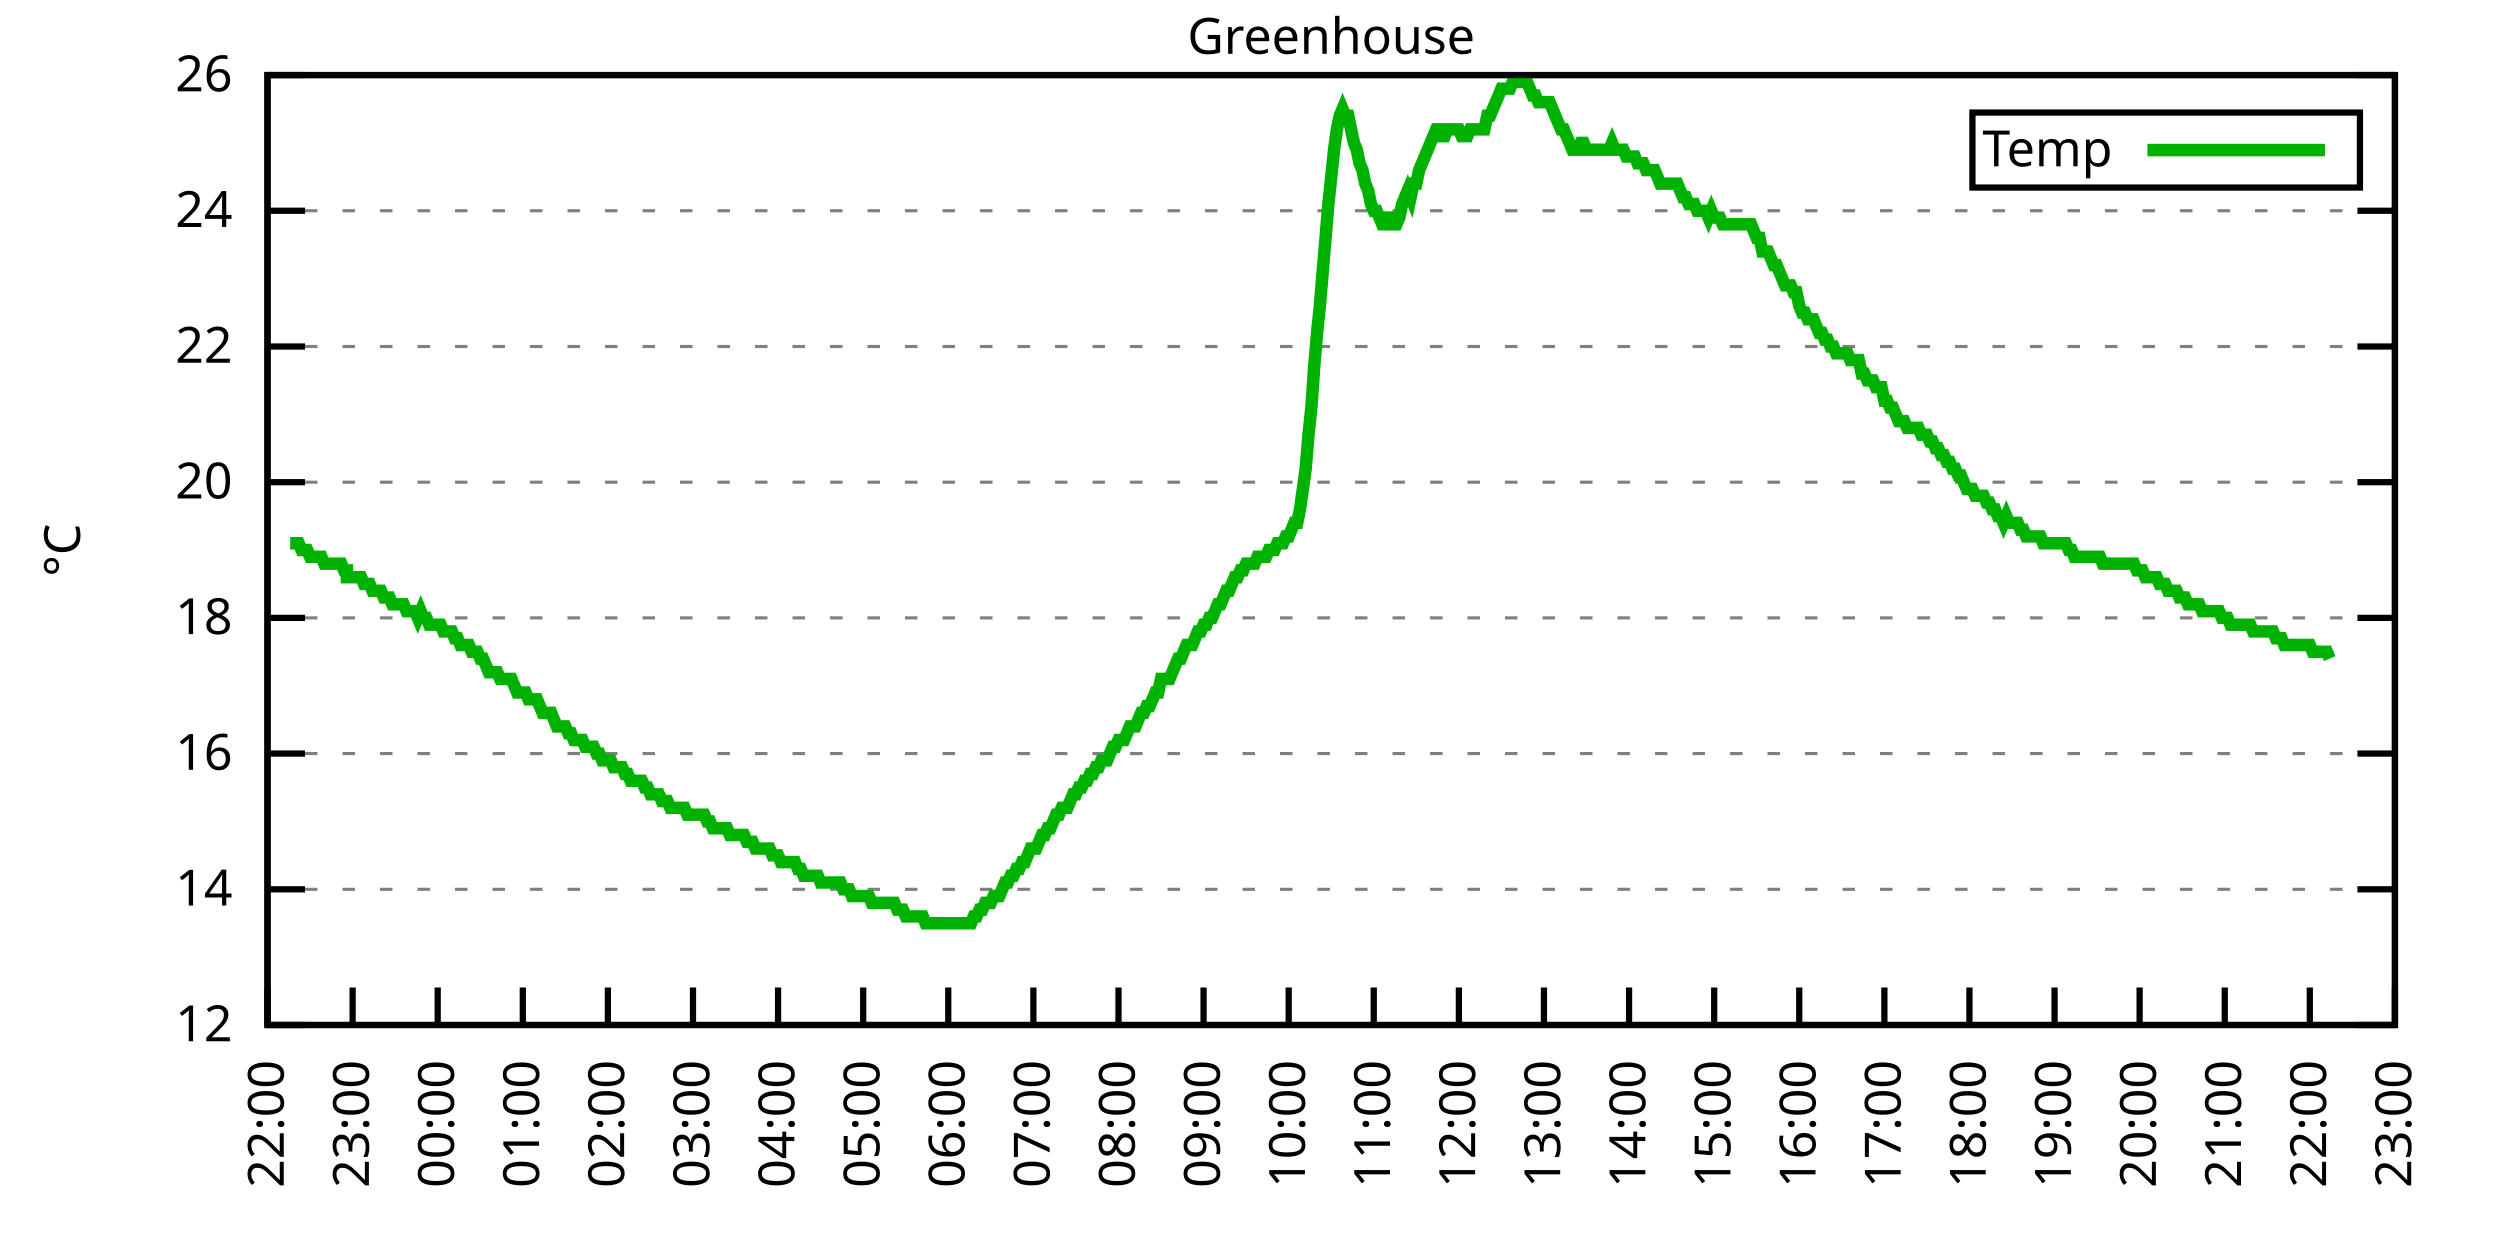
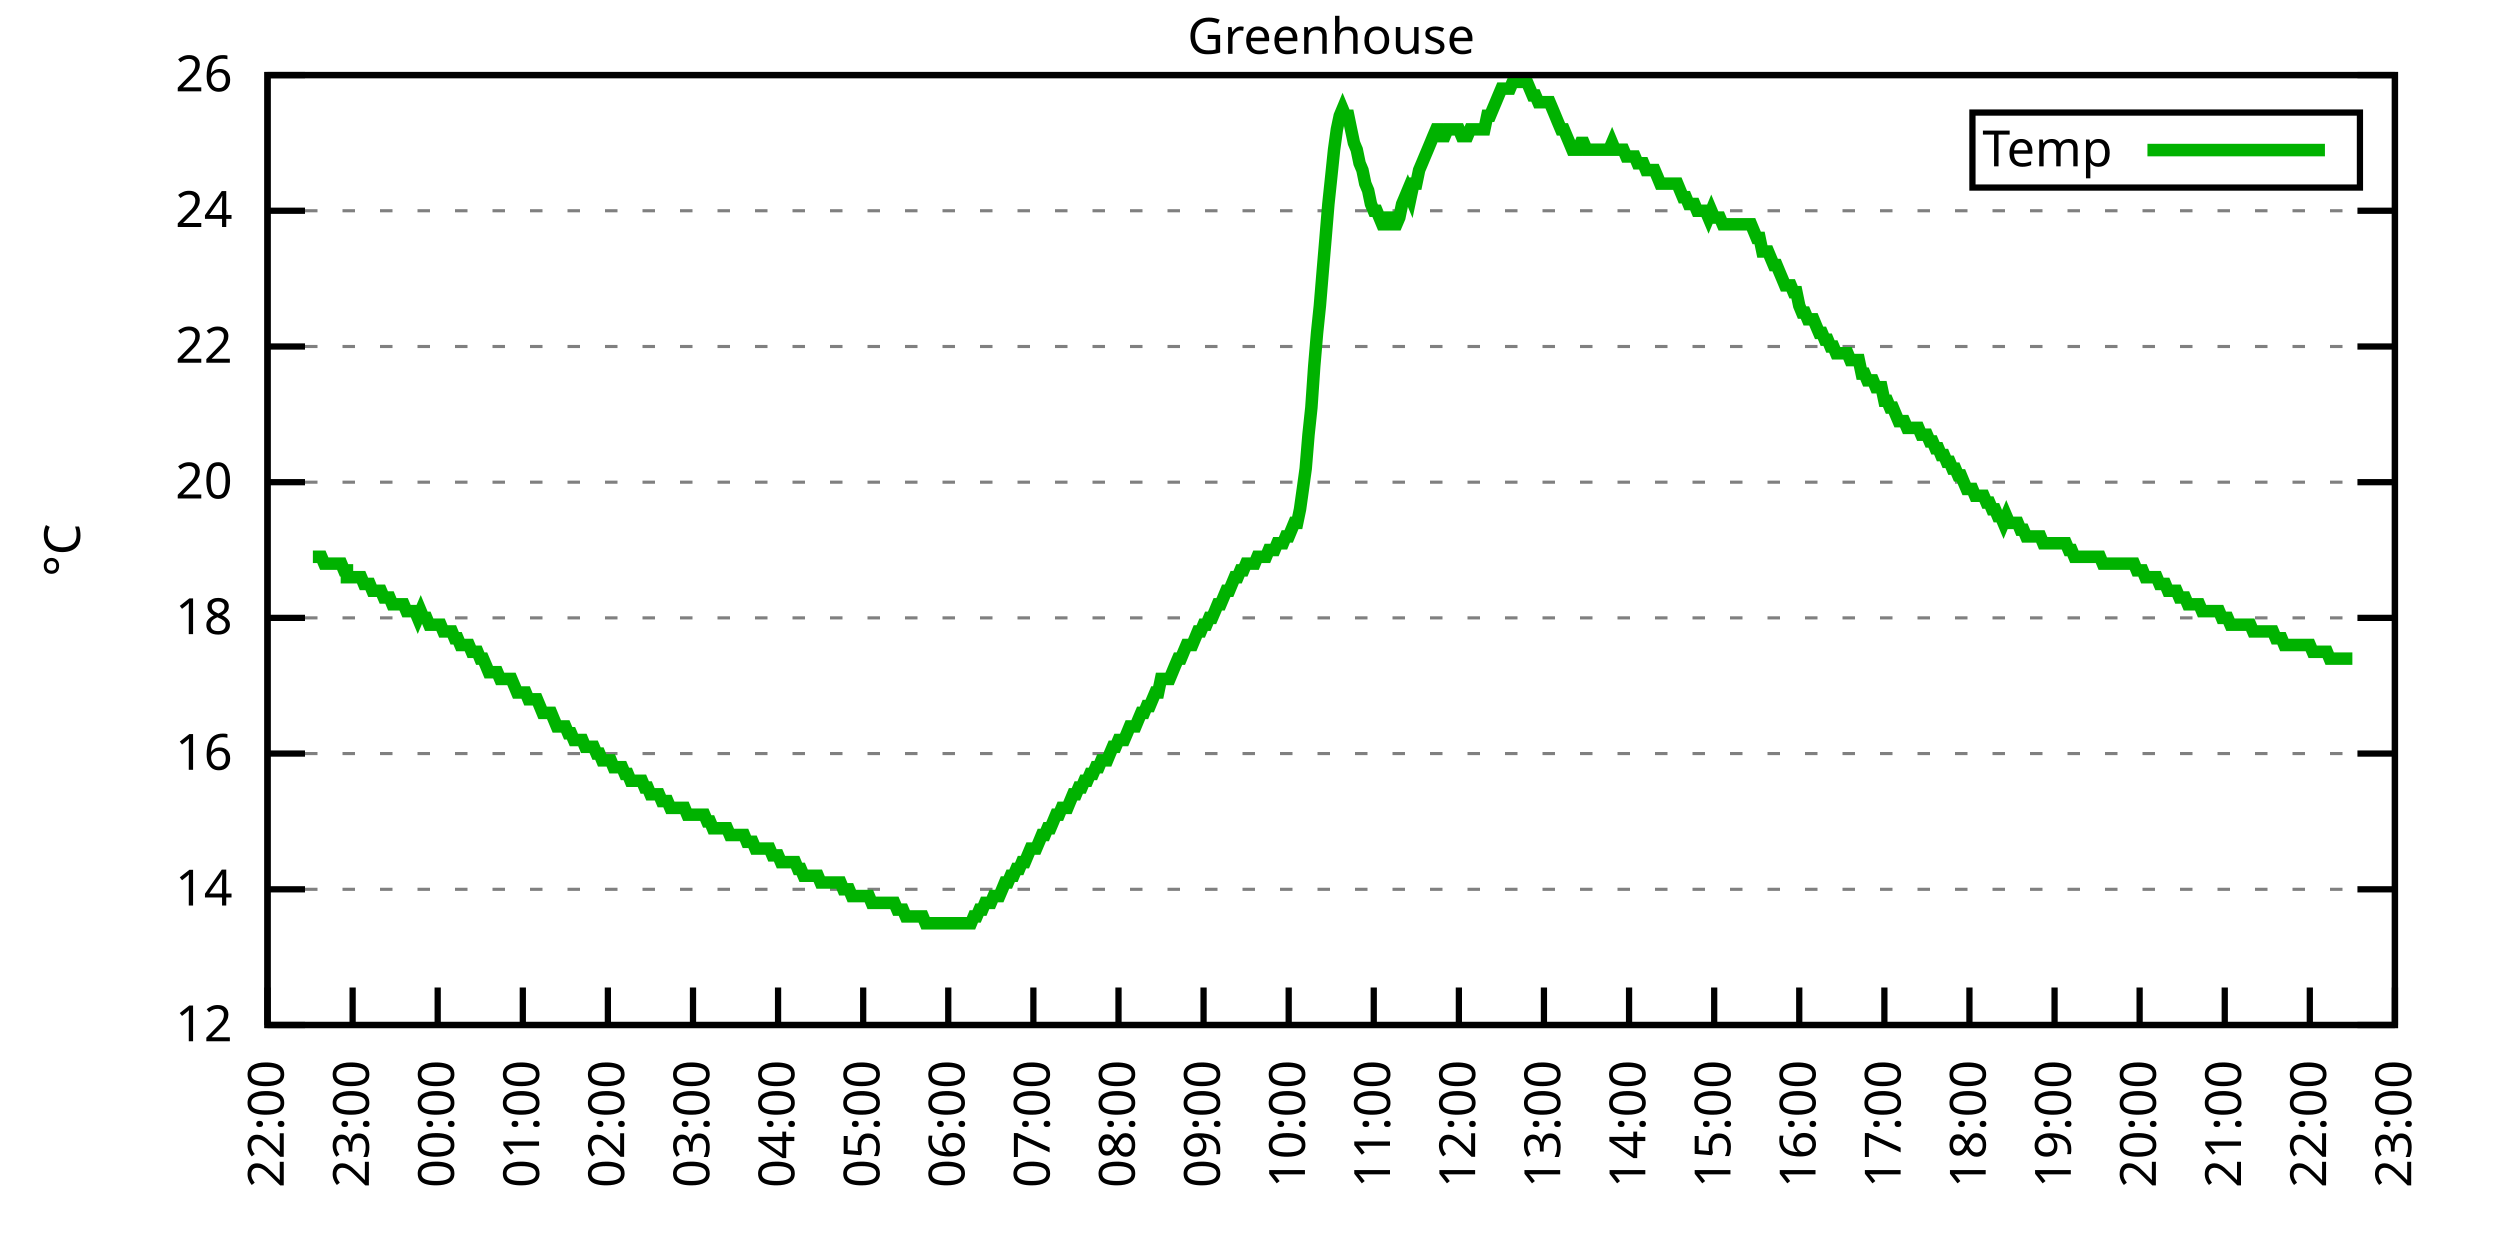
<svg xmlns="http://www.w3.org/2000/svg" xmlns:xlink="http://www.w3.org/1999/xlink" width="400" height="200" viewBox="0 0 400 200">
  <g id="gnuplot_canvas">
    <rect x="0" y="0" width="400" height="200" fill="none" />
    <defs>
      <circle id="gpDot" r="0.5" stroke-width="0.5" stroke="currentColor" />
      <path id="gpPt0" stroke-width="0.333" stroke="currentColor" d="M-1,0 h2 M0,-1 v2" />
      <path id="gpPt1" stroke-width="0.333" stroke="currentColor" d="M-1,-1 L1,1 M1,-1 L-1,1" />
      <path id="gpPt2" stroke-width="0.333" stroke="currentColor" d="M-1,0 L1,0 M0,-1 L0,1 M-1,-1 L1,1 M-1,1 L1,-1" />
      <rect id="gpPt3" stroke-width="0.333" stroke="currentColor" x="-1" y="-1" width="2" height="2" />
      <rect id="gpPt4" stroke-width="0.333" stroke="currentColor" fill="currentColor" x="-1" y="-1" width="2" height="2" />
      <circle id="gpPt5" stroke-width="0.333" stroke="currentColor" cx="0" cy="0" r="1" />
      <use xlink:href="#gpPt5" id="gpPt6" fill="currentColor" stroke="none" />
      <path id="gpPt7" stroke-width="0.333" stroke="currentColor" d="M0,-1.33 L-1.33,0.67 L1.33,0.67 z" />
      <use xlink:href="#gpPt7" id="gpPt8" fill="currentColor" stroke="none" />
      <use xlink:href="#gpPt7" id="gpPt9" stroke="currentColor" transform="rotate(180)" />
      <use xlink:href="#gpPt9" id="gpPt10" fill="currentColor" stroke="none" />
      <use xlink:href="#gpPt3" id="gpPt11" stroke="currentColor" transform="rotate(45)" />
      <use xlink:href="#gpPt11" id="gpPt12" fill="currentColor" stroke="none" />
      <path id="gpPt13" stroke-width="0.333" stroke="currentColor" d="M0,1.330 L1.265,0.411 L0.782,-1.067 L-0.782,-1.076 L-1.265,0.411 z" />
      <use xlink:href="#gpPt13" id="gpPt14" fill="currentColor" stroke="none" />
      <filter id="textbox" filterUnits="objectBoundingBox" x="0" y="0" height="1" width="1">
        <feFlood flood-color="white" flood-opacity="1" result="bgnd" />
        <feComposite in="SourceGraphic" in2="bgnd" operator="atop" />
      </filter>
      <filter id="greybox" filterUnits="objectBoundingBox" x="0" y="0" height="1" width="1">
        <feFlood flood-color="lightgrey" flood-opacity="1" result="grey" />
        <feComposite in="SourceGraphic" in2="grey" operator="atop" />
      </filter>
    </defs>
    <g fill="none" color="white" stroke="currentColor" stroke-width="1.00" stroke-linecap="butt" stroke-linejoin="miter">
</g>
    <g fill="none" color="black" stroke="currentColor" stroke-width="1.00" stroke-linecap="butt" stroke-linejoin="miter">
      <g stroke="none" shape-rendering="crispEdges">
        <polygon fill="rgb(255, 255, 255)" points="42.80,164.00 383.18,164.00 383.18,12.02 42.80,12.02 " />
      </g>
    </g>
    <g fill="none" color="black" stroke="currentColor" stroke-width="1.00" stroke-linecap="butt" stroke-linejoin="miter">
</g>
    <g fill="none" color="black" stroke="black" stroke-width="0.50" stroke-linecap="butt" stroke-linejoin="miter">
</g>
    <g fill="none" color="gray" stroke="currentColor" stroke-width="0.50" stroke-linecap="butt" stroke-linejoin="miter">
      <path stroke="gray" stroke-dasharray="2,4" class="gridline" d="M42.80,164.00 L383.19,164.00  " />
    </g>
    <g fill="none" color="gray" stroke="gray" stroke-width="1.00" stroke-linecap="butt" stroke-linejoin="miter">
</g>
    <g fill="none" color="black" stroke="currentColor" stroke-width="1.00" stroke-linecap="butt" stroke-linejoin="miter">
      <path stroke="black" d="M42.80,164.00 L48.80,164.00 M383.19,164.00 L377.19,164.00  " />
      <g transform="translate(37.20,166.60)" stroke="none" fill="black" font-family="Sans" font-size="8.00" text-anchor="end">
        <text>
          <tspan font-family="Sans"> 12</tspan>
        </text>
      </g>
    </g>
    <g fill="none" color="black" stroke="currentColor" stroke-width="1.00" stroke-linecap="butt" stroke-linejoin="miter">
</g>
    <g fill="none" color="black" stroke="black" stroke-width="0.50" stroke-linecap="butt" stroke-linejoin="miter">
</g>
    <g fill="none" color="gray" stroke="currentColor" stroke-width="0.50" stroke-linecap="butt" stroke-linejoin="miter">
      <path stroke="gray" stroke-dasharray="2,4" class="gridline" d="M42.80,142.29 L383.19,142.29  " />
    </g>
    <g fill="none" color="gray" stroke="gray" stroke-width="1.00" stroke-linecap="butt" stroke-linejoin="miter">
</g>
    <g fill="none" color="black" stroke="currentColor" stroke-width="1.00" stroke-linecap="butt" stroke-linejoin="miter">
      <path stroke="black" d="M42.80,142.29 L48.80,142.29 M383.19,142.29 L377.19,142.29  " />
      <g transform="translate(37.20,144.89)" stroke="none" fill="black" font-family="Sans" font-size="8.00" text-anchor="end">
        <text>
          <tspan font-family="Sans"> 14</tspan>
        </text>
      </g>
    </g>
    <g fill="none" color="black" stroke="currentColor" stroke-width="1.00" stroke-linecap="butt" stroke-linejoin="miter">
</g>
    <g fill="none" color="black" stroke="black" stroke-width="0.50" stroke-linecap="butt" stroke-linejoin="miter">
</g>
    <g fill="none" color="gray" stroke="currentColor" stroke-width="0.50" stroke-linecap="butt" stroke-linejoin="miter">
      <path stroke="gray" stroke-dasharray="2,4" class="gridline" d="M42.80,120.57 L383.19,120.57  " />
    </g>
    <g fill="none" color="gray" stroke="gray" stroke-width="1.00" stroke-linecap="butt" stroke-linejoin="miter">
</g>
    <g fill="none" color="black" stroke="currentColor" stroke-width="1.00" stroke-linecap="butt" stroke-linejoin="miter">
      <path stroke="black" d="M42.80,120.57 L48.80,120.57 M383.19,120.57 L377.19,120.57  " />
      <g transform="translate(37.20,123.17)" stroke="none" fill="black" font-family="Sans" font-size="8.00" text-anchor="end">
        <text>
          <tspan font-family="Sans"> 16</tspan>
        </text>
      </g>
    </g>
    <g fill="none" color="black" stroke="currentColor" stroke-width="1.00" stroke-linecap="butt" stroke-linejoin="miter">
</g>
    <g fill="none" color="black" stroke="black" stroke-width="0.50" stroke-linecap="butt" stroke-linejoin="miter">
</g>
    <g fill="none" color="gray" stroke="currentColor" stroke-width="0.50" stroke-linecap="butt" stroke-linejoin="miter">
      <path stroke="gray" stroke-dasharray="2,4" class="gridline" d="M42.80,98.86 L383.19,98.86  " />
    </g>
    <g fill="none" color="gray" stroke="gray" stroke-width="1.00" stroke-linecap="butt" stroke-linejoin="miter">
</g>
    <g fill="none" color="black" stroke="currentColor" stroke-width="1.00" stroke-linecap="butt" stroke-linejoin="miter">
      <path stroke="black" d="M42.80,98.86 L48.80,98.86 M383.19,98.86 L377.19,98.86  " />
      <g transform="translate(37.20,101.46)" stroke="none" fill="black" font-family="Sans" font-size="8.00" text-anchor="end">
        <text>
          <tspan font-family="Sans"> 18</tspan>
        </text>
      </g>
    </g>
    <g fill="none" color="black" stroke="currentColor" stroke-width="1.00" stroke-linecap="butt" stroke-linejoin="miter">
</g>
    <g fill="none" color="black" stroke="black" stroke-width="0.50" stroke-linecap="butt" stroke-linejoin="miter">
</g>
    <g fill="none" color="gray" stroke="currentColor" stroke-width="0.50" stroke-linecap="butt" stroke-linejoin="miter">
      <path stroke="gray" stroke-dasharray="2,4" class="gridline" d="M42.80,77.15 L383.19,77.15  " />
    </g>
    <g fill="none" color="gray" stroke="gray" stroke-width="1.00" stroke-linecap="butt" stroke-linejoin="miter">
</g>
    <g fill="none" color="black" stroke="currentColor" stroke-width="1.00" stroke-linecap="butt" stroke-linejoin="miter">
      <path stroke="black" d="M42.80,77.15 L48.80,77.15 M383.19,77.15 L377.19,77.15  " />
      <g transform="translate(37.20,79.75)" stroke="none" fill="black" font-family="Sans" font-size="8.00" text-anchor="end">
        <text>
          <tspan font-family="Sans"> 20</tspan>
        </text>
      </g>
    </g>
    <g fill="none" color="black" stroke="currentColor" stroke-width="1.00" stroke-linecap="butt" stroke-linejoin="miter">
</g>
    <g fill="none" color="black" stroke="black" stroke-width="0.50" stroke-linecap="butt" stroke-linejoin="miter">
</g>
    <g fill="none" color="gray" stroke="currentColor" stroke-width="0.50" stroke-linecap="butt" stroke-linejoin="miter">
      <path stroke="gray" stroke-dasharray="2,4" class="gridline" d="M42.80,55.44 L383.19,55.44  " />
    </g>
    <g fill="none" color="gray" stroke="gray" stroke-width="1.00" stroke-linecap="butt" stroke-linejoin="miter">
</g>
    <g fill="none" color="black" stroke="currentColor" stroke-width="1.00" stroke-linecap="butt" stroke-linejoin="miter">
      <path stroke="black" d="M42.80,55.44 L48.80,55.44 M383.19,55.44 L377.19,55.44  " />
      <g transform="translate(37.20,58.04)" stroke="none" fill="black" font-family="Sans" font-size="8.00" text-anchor="end">
        <text>
          <tspan font-family="Sans"> 22</tspan>
        </text>
      </g>
    </g>
    <g fill="none" color="black" stroke="currentColor" stroke-width="1.00" stroke-linecap="butt" stroke-linejoin="miter">
</g>
    <g fill="none" color="black" stroke="black" stroke-width="0.50" stroke-linecap="butt" stroke-linejoin="miter">
</g>
    <g fill="none" color="gray" stroke="currentColor" stroke-width="0.50" stroke-linecap="butt" stroke-linejoin="miter">
      <path stroke="gray" stroke-dasharray="2,4" class="gridline" d="M42.80,33.72 L383.19,33.72  " />
    </g>
    <g fill="none" color="gray" stroke="gray" stroke-width="1.00" stroke-linecap="butt" stroke-linejoin="miter">
</g>
    <g fill="none" color="black" stroke="currentColor" stroke-width="1.00" stroke-linecap="butt" stroke-linejoin="miter">
      <path stroke="black" d="M42.80,33.72 L48.80,33.72 M383.19,33.72 L377.19,33.72  " />
      <g transform="translate(37.20,36.32)" stroke="none" fill="black" font-family="Sans" font-size="8.00" text-anchor="end">
        <text>
          <tspan font-family="Sans"> 24</tspan>
        </text>
      </g>
    </g>
    <g fill="none" color="black" stroke="currentColor" stroke-width="1.00" stroke-linecap="butt" stroke-linejoin="miter">
</g>
    <g fill="none" color="black" stroke="black" stroke-width="0.50" stroke-linecap="butt" stroke-linejoin="miter">
</g>
    <g fill="none" color="gray" stroke="currentColor" stroke-width="0.50" stroke-linecap="butt" stroke-linejoin="miter">
      <path stroke="gray" stroke-dasharray="2,4" class="gridline" d="M42.80,12.01 L383.19,12.01  " />
    </g>
    <g fill="none" color="gray" stroke="gray" stroke-width="1.00" stroke-linecap="butt" stroke-linejoin="miter">
</g>
    <g fill="none" color="black" stroke="currentColor" stroke-width="1.00" stroke-linecap="butt" stroke-linejoin="miter">
      <path stroke="black" d="M42.80,12.01 L48.80,12.01 M383.19,12.01 L377.19,12.01  " />
      <g transform="translate(37.20,14.61)" stroke="none" fill="black" font-family="Sans" font-size="8.00" text-anchor="end">
        <text>
          <tspan font-family="Sans"> 26</tspan>
        </text>
      </g>
    </g>
    <g fill="none" color="black" stroke="currentColor" stroke-width="1.00" stroke-linecap="butt" stroke-linejoin="miter">
      <path stroke="black" d="M42.80,164.00 L42.80,158.00  " />
      <g transform="translate(45.40,169.60) rotate(270.00)" stroke="none" fill="black" font-family="Sans" font-size="8.00" text-anchor="end">
        <text>
          <tspan font-family="Sans">22:00</tspan>
        </text>
      </g>
    </g>
    <g fill="none" color="black" stroke="currentColor" stroke-width="1.00" stroke-linecap="butt" stroke-linejoin="miter">
      <path stroke="black" d="M56.42,164.00 L56.42,158.00  " />
      <g transform="translate(59.02,169.60) rotate(270.00)" stroke="none" fill="black" font-family="Sans" font-size="8.00" text-anchor="end">
        <text>
          <tspan font-family="Sans">23:00</tspan>
        </text>
      </g>
    </g>
    <g fill="none" color="black" stroke="currentColor" stroke-width="1.00" stroke-linecap="butt" stroke-linejoin="miter">
      <path stroke="black" d="M70.03,164.00 L70.03,158.00  " />
      <g transform="translate(72.63,169.60) rotate(270.00)" stroke="none" fill="black" font-family="Sans" font-size="8.00" text-anchor="end">
        <text>
          <tspan font-family="Sans">00:00</tspan>
        </text>
      </g>
    </g>
    <g fill="none" color="black" stroke="currentColor" stroke-width="1.00" stroke-linecap="butt" stroke-linejoin="miter">
      <path stroke="black" d="M83.65,164.00 L83.65,158.00  " />
      <g transform="translate(86.25,169.60) rotate(270.00)" stroke="none" fill="black" font-family="Sans" font-size="8.00" text-anchor="end">
        <text>
          <tspan font-family="Sans">01:00</tspan>
        </text>
      </g>
    </g>
    <g fill="none" color="black" stroke="currentColor" stroke-width="1.00" stroke-linecap="butt" stroke-linejoin="miter">
      <path stroke="black" d="M97.26,164.00 L97.26,158.00  " />
      <g transform="translate(99.86,169.60) rotate(270.00)" stroke="none" fill="black" font-family="Sans" font-size="8.00" text-anchor="end">
        <text>
          <tspan font-family="Sans">02:00</tspan>
        </text>
      </g>
    </g>
    <g fill="none" color="black" stroke="currentColor" stroke-width="1.00" stroke-linecap="butt" stroke-linejoin="miter">
      <path stroke="black" d="M110.88,164.00 L110.88,158.00  " />
      <g transform="translate(113.48,169.60) rotate(270.00)" stroke="none" fill="black" font-family="Sans" font-size="8.00" text-anchor="end">
        <text>
          <tspan font-family="Sans">03:00</tspan>
        </text>
      </g>
    </g>
    <g fill="none" color="black" stroke="currentColor" stroke-width="1.00" stroke-linecap="butt" stroke-linejoin="miter">
      <path stroke="black" d="M124.49,164.00 L124.49,158.00  " />
      <g transform="translate(127.09,169.60) rotate(270.00)" stroke="none" fill="black" font-family="Sans" font-size="8.00" text-anchor="end">
        <text>
          <tspan font-family="Sans">04:00</tspan>
        </text>
      </g>
    </g>
    <g fill="none" color="black" stroke="currentColor" stroke-width="1.00" stroke-linecap="butt" stroke-linejoin="miter">
      <path stroke="black" d="M138.11,164.00 L138.11,158.00  " />
      <g transform="translate(140.71,169.60) rotate(270.00)" stroke="none" fill="black" font-family="Sans" font-size="8.00" text-anchor="end">
        <text>
          <tspan font-family="Sans">05:00</tspan>
        </text>
      </g>
    </g>
    <g fill="none" color="black" stroke="currentColor" stroke-width="1.00" stroke-linecap="butt" stroke-linejoin="miter">
      <path stroke="black" d="M151.72,164.00 L151.72,158.00  " />
      <g transform="translate(154.32,169.60) rotate(270.00)" stroke="none" fill="black" font-family="Sans" font-size="8.00" text-anchor="end">
        <text>
          <tspan font-family="Sans">06:00</tspan>
        </text>
      </g>
    </g>
    <g fill="none" color="black" stroke="currentColor" stroke-width="1.00" stroke-linecap="butt" stroke-linejoin="miter">
      <path stroke="black" d="M165.34,164.00 L165.34,158.00  " />
      <g transform="translate(167.94,169.60) rotate(270.00)" stroke="none" fill="black" font-family="Sans" font-size="8.00" text-anchor="end">
        <text>
          <tspan font-family="Sans">07:00</tspan>
        </text>
      </g>
    </g>
    <g fill="none" color="black" stroke="currentColor" stroke-width="1.00" stroke-linecap="butt" stroke-linejoin="miter">
      <path stroke="black" d="M178.96,164.00 L178.96,158.00  " />
      <g transform="translate(181.56,169.60) rotate(270.00)" stroke="none" fill="black" font-family="Sans" font-size="8.00" text-anchor="end">
        <text>
          <tspan font-family="Sans">08:00</tspan>
        </text>
      </g>
    </g>
    <g fill="none" color="black" stroke="currentColor" stroke-width="1.00" stroke-linecap="butt" stroke-linejoin="miter">
      <path stroke="black" d="M192.57,164.00 L192.57,158.00  " />
      <g transform="translate(195.17,169.60) rotate(270.00)" stroke="none" fill="black" font-family="Sans" font-size="8.00" text-anchor="end">
        <text>
          <tspan font-family="Sans">09:00</tspan>
        </text>
      </g>
    </g>
    <g fill="none" color="black" stroke="currentColor" stroke-width="1.00" stroke-linecap="butt" stroke-linejoin="miter">
      <path stroke="black" d="M206.19,164.00 L206.19,158.00  " />
      <g transform="translate(208.79,169.60) rotate(270.00)" stroke="none" fill="black" font-family="Sans" font-size="8.00" text-anchor="end">
        <text>
          <tspan font-family="Sans">10:00</tspan>
        </text>
      </g>
    </g>
    <g fill="none" color="black" stroke="currentColor" stroke-width="1.00" stroke-linecap="butt" stroke-linejoin="miter">
      <path stroke="black" d="M219.80,164.00 L219.80,158.00  " />
      <g transform="translate(222.40,169.60) rotate(270.00)" stroke="none" fill="black" font-family="Sans" font-size="8.00" text-anchor="end">
        <text>
          <tspan font-family="Sans">11:00</tspan>
        </text>
      </g>
    </g>
    <g fill="none" color="black" stroke="currentColor" stroke-width="1.00" stroke-linecap="butt" stroke-linejoin="miter">
      <path stroke="black" d="M233.42,164.00 L233.42,158.00  " />
      <g transform="translate(236.02,169.60) rotate(270.00)" stroke="none" fill="black" font-family="Sans" font-size="8.00" text-anchor="end">
        <text>
          <tspan font-family="Sans">12:00</tspan>
        </text>
      </g>
    </g>
    <g fill="none" color="black" stroke="currentColor" stroke-width="1.00" stroke-linecap="butt" stroke-linejoin="miter">
      <path stroke="black" d="M247.03,164.00 L247.03,158.00  " />
      <g transform="translate(249.63,169.60) rotate(270.00)" stroke="none" fill="black" font-family="Sans" font-size="8.00" text-anchor="end">
        <text>
          <tspan font-family="Sans">13:00</tspan>
        </text>
      </g>
    </g>
    <g fill="none" color="black" stroke="currentColor" stroke-width="1.00" stroke-linecap="butt" stroke-linejoin="miter">
      <path stroke="black" d="M260.65,164.00 L260.65,158.00  " />
      <g transform="translate(263.25,169.60) rotate(270.00)" stroke="none" fill="black" font-family="Sans" font-size="8.00" text-anchor="end">
        <text>
          <tspan font-family="Sans">14:00</tspan>
        </text>
      </g>
    </g>
    <g fill="none" color="black" stroke="currentColor" stroke-width="1.00" stroke-linecap="butt" stroke-linejoin="miter">
      <path stroke="black" d="M274.27,164.00 L274.27,158.00  " />
      <g transform="translate(276.87,169.60) rotate(270.00)" stroke="none" fill="black" font-family="Sans" font-size="8.00" text-anchor="end">
        <text>
          <tspan font-family="Sans">15:00</tspan>
        </text>
      </g>
    </g>
    <g fill="none" color="black" stroke="currentColor" stroke-width="1.00" stroke-linecap="butt" stroke-linejoin="miter">
      <path stroke="black" d="M287.88,164.00 L287.88,158.00  " />
      <g transform="translate(290.48,169.60) rotate(270.00)" stroke="none" fill="black" font-family="Sans" font-size="8.00" text-anchor="end">
        <text>
          <tspan font-family="Sans">16:00</tspan>
        </text>
      </g>
    </g>
    <g fill="none" color="black" stroke="currentColor" stroke-width="1.00" stroke-linecap="butt" stroke-linejoin="miter">
      <path stroke="black" d="M301.50,164.00 L301.50,158.00  " />
      <g transform="translate(304.10,169.60) rotate(270.00)" stroke="none" fill="black" font-family="Sans" font-size="8.00" text-anchor="end">
        <text>
          <tspan font-family="Sans">17:00</tspan>
        </text>
      </g>
    </g>
    <g fill="none" color="black" stroke="currentColor" stroke-width="1.00" stroke-linecap="butt" stroke-linejoin="miter">
      <path stroke="black" d="M315.11,164.00 L315.11,158.00  " />
      <g transform="translate(317.71,169.60) rotate(270.00)" stroke="none" fill="black" font-family="Sans" font-size="8.00" text-anchor="end">
        <text>
          <tspan font-family="Sans">18:00</tspan>
        </text>
      </g>
    </g>
    <g fill="none" color="black" stroke="currentColor" stroke-width="1.00" stroke-linecap="butt" stroke-linejoin="miter">
      <path stroke="black" d="M328.73,164.00 L328.73,158.00  " />
      <g transform="translate(331.33,169.60) rotate(270.00)" stroke="none" fill="black" font-family="Sans" font-size="8.00" text-anchor="end">
        <text>
          <tspan font-family="Sans">19:00</tspan>
        </text>
      </g>
    </g>
    <g fill="none" color="black" stroke="currentColor" stroke-width="1.00" stroke-linecap="butt" stroke-linejoin="miter">
      <path stroke="black" d="M342.34,164.00 L342.34,158.00  " />
      <g transform="translate(344.94,169.60) rotate(270.00)" stroke="none" fill="black" font-family="Sans" font-size="8.00" text-anchor="end">
        <text>
          <tspan font-family="Sans">20:00</tspan>
        </text>
      </g>
    </g>
    <g fill="none" color="black" stroke="currentColor" stroke-width="1.00" stroke-linecap="butt" stroke-linejoin="miter">
      <path stroke="black" d="M355.96,164.00 L355.96,158.00  " />
      <g transform="translate(358.56,169.60) rotate(270.00)" stroke="none" fill="black" font-family="Sans" font-size="8.00" text-anchor="end">
        <text>
          <tspan font-family="Sans">21:00</tspan>
        </text>
      </g>
    </g>
    <g fill="none" color="black" stroke="currentColor" stroke-width="1.00" stroke-linecap="butt" stroke-linejoin="miter">
      <path stroke="black" d="M369.57,164.00 L369.57,158.00  " />
      <g transform="translate(372.17,169.60) rotate(270.00)" stroke="none" fill="black" font-family="Sans" font-size="8.00" text-anchor="end">
        <text>
          <tspan font-family="Sans">22:00</tspan>
        </text>
      </g>
    </g>
    <g fill="none" color="black" stroke="currentColor" stroke-width="1.00" stroke-linecap="butt" stroke-linejoin="miter">
      <path stroke="black" d="M383.19,164.00 L383.19,158.00  " />
      <g transform="translate(385.79,169.60) rotate(270.00)" stroke="none" fill="black" font-family="Sans" font-size="8.00" text-anchor="end">
        <text>
          <tspan font-family="Sans">23:00</tspan>
        </text>
      </g>
    </g>
    <g fill="none" color="black" stroke="currentColor" stroke-width="1.00" stroke-linecap="butt" stroke-linejoin="miter">
</g>
    <g fill="none" color="black" stroke="currentColor" stroke-width="1.00" stroke-linecap="butt" stroke-linejoin="miter">
      <path stroke="black" d="M42.80,12.01 L42.80,164.00 L383.19,164.00 L383.19,12.01 L42.80,12.01 Z  " />
    </g>
    <g fill="none" color="black" stroke="currentColor" stroke-width="1.00" stroke-linecap="butt" stroke-linejoin="miter">
</g>
    <g fill="none" color="black" stroke="currentColor" stroke-width="1.00" stroke-linecap="butt" stroke-linejoin="miter">
      <path stroke="black" d="M315.59,30.01 L315.59,18.01 L377.59,18.01 L377.59,30.01 L315.59,30.01 Z  " />
    </g>
    <g id="Greenhouse_plot_1">
      <g fill="none" color="white" stroke="black" stroke-width="2.00" stroke-linecap="butt" stroke-linejoin="miter">
</g>
      <g fill="none" color="black" stroke="currentColor" stroke-width="2.00" stroke-linecap="butt" stroke-linejoin="miter">
        <g transform="translate(337.99,26.61)" stroke="none" fill="black" font-family="Sans" font-size="8.00" text-anchor="end">
          <text>
            <tspan font-family="Sans">Temp</tspan>
          </text>
        </g>
      </g>
      <g fill="none" color="black" stroke="currentColor" stroke-width="2.00" stroke-linecap="butt" stroke-linejoin="miter">
-         <path stroke="rgb(  0, 178,   0)" d="M343.59,24.01 L371.99,24.01 M46.43,86.92 L46.88,86.92 L47.34,86.92 L47.79,86.92 L48.25,88.00 L48.70,88.00   L49.15,88.00 L49.61,89.09 L50.06,89.09 L50.52,89.09 L50.97,89.09 L51.42,89.09 L51.88,90.18 L52.33,90.18   L52.78,90.18 L53.24,90.18 L53.69,90.18 L54.15,90.18 L54.60,90.18 L55.05,91.26 L55.51,91.26 L55.51,92.35   L56.42,92.35 L56.87,92.35 L57.32,92.35 L57.78,92.35 L58.23,93.43 L58.68,93.43 L59.14,93.43 L59.59,94.52   L60.05,94.52 L60.50,94.52 L60.95,94.52 L61.41,95.60 L61.86,95.60 L62.32,95.60 L62.77,96.69 L63.22,96.69   L63.68,96.69 L64.13,96.69 L64.58,96.69 L65.04,97.78 L65.49,97.78 L65.95,97.78 L66.40,97.78 L66.85,98.86   L67.31,97.78 L67.76,98.86 L68.22,98.86 L68.67,99.95 L69.12,99.95 L69.58,99.95 L70.03,99.95 L70.49,99.95   L70.94,101.03 L71.39,101.03 L71.85,101.03 L72.30,101.03 L72.75,102.12 L73.21,102.12 L73.66,103.20 L74.12,103.20   L74.57,103.20 L75.02,103.20 L75.48,104.29 L75.93,104.29 L76.39,104.29 L76.84,105.38 L77.29,105.38 L77.75,106.46   L78.20,107.55 L78.65,107.55 L79.11,107.55 L79.56,107.55 L80.02,108.63 L80.47,108.63 L80.92,108.63 L81.38,108.63   L81.83,108.63 L82.29,109.72 L82.74,110.80 L83.19,110.80 L83.65,110.80 L84.10,110.80 L84.55,111.89 L85.01,111.89   L85.46,111.89 L85.92,111.89 L86.37,112.97 L86.82,114.06 L87.28,114.06 L87.73,114.06 L88.19,114.06 L88.64,115.15   L89.09,116.23 L89.55,116.23 L90.00,116.23 L90.45,116.23 L90.91,117.32 L91.36,117.32 L91.82,118.40 L92.27,118.40   L92.72,118.40 L93.18,118.40 L93.63,119.49 L94.09,119.49 L94.54,119.49 L94.99,119.49 L95.45,120.57 L95.90,120.57   L96.35,121.66 L96.81,121.66 L97.26,121.66 L97.72,121.66 L98.17,122.75 L98.62,122.75 L99.08,122.75 L99.53,122.75   L99.99,123.83 L100.44,123.83 L100.89,124.92 L101.35,124.92 L101.80,124.92 L102.25,124.92 L102.71,124.92 L103.16,126.00   L103.62,126.00 L104.07,127.09 L104.52,127.09 L104.98,127.09 L105.43,127.09 L105.89,128.17 L106.34,128.17 L106.79,128.17   L107.25,129.26 L107.70,129.26 L108.15,129.26 L108.61,129.26 L109.06,129.26 L109.52,129.26 L109.97,130.35 L110.42,130.35   L110.88,130.35 L111.33,130.35 L111.79,130.35 L112.24,130.35 L112.69,130.35 L113.15,131.43 L113.60,131.43 L114.05,132.52   L114.51,132.52 L114.96,132.52 L115.42,132.52 L115.87,132.52 L116.32,132.52 L116.78,133.60 L117.23,133.60 L117.69,133.60   L118.14,133.60 L118.59,133.60 L119.05,133.60 L119.50,134.69 L119.96,134.69 L120.41,134.69 L120.86,135.77 L121.32,135.77   L121.77,135.77 L122.22,135.77 L122.68,135.77 L123.13,135.77 L123.59,136.86 L124.04,136.86 L124.49,136.86 L124.95,137.94   L125.40,137.94 L125.86,137.94 L126.31,137.94 L126.76,137.94 L127.22,137.94 L127.67,139.03 L128.12,139.03 L128.58,140.12   L129.03,140.12 L129.49,140.12 L129.94,140.12 L130.39,140.12 L130.85,140.12 L131.30,141.20 L131.76,141.20 L132.21,141.20   L132.66,141.20 L133.12,141.20 L133.57,141.20 L134.02,141.20 L134.48,141.20 L134.93,142.29 L135.39,142.29 L135.84,142.29   L136.29,143.37 L136.75,143.37 L137.20,143.37 L137.66,143.37 L138.11,143.37 L138.56,143.37 L139.02,143.37 L139.47,144.46   L139.92,144.46 L140.38,144.46 L140.83,144.46 L141.29,144.46 L141.74,144.46 L142.19,144.46 L142.65,144.46 L143.10,144.46   L143.56,145.54 L144.01,145.54 L144.46,145.54 L144.92,146.63 L145.37,146.63 L145.82,146.63 L146.28,146.63 L146.73,146.63   L147.19,146.63 L147.64,146.63 L148.09,147.72 L148.55,147.72 L149.00,147.72 L149.46,147.72 L149.91,147.72 L150.36,147.72   L150.82,147.72 L151.27,147.72 L151.72,147.72 L152.18,147.72 L152.63,147.72 L153.09,147.72 L153.54,147.72 L153.99,147.72   L154.45,147.72 L154.90,147.72 L155.36,147.72 L155.81,146.63 L156.26,146.63 L156.72,145.54 L157.17,145.54 L157.62,144.46   L158.08,144.46 L158.53,144.46 L158.99,143.37 L159.44,143.37 L159.89,143.37 L160.35,142.29 L160.80,141.20 L161.26,141.20   L161.71,140.12 L162.16,140.12 L162.62,139.03 L163.07,139.03 L163.52,137.94 L163.98,137.94 L164.43,136.86 L164.89,135.77   L165.34,135.77 L165.79,135.77 L166.25,134.69 L166.70,133.60 L167.16,133.60 L167.61,132.52 L168.06,132.52 L168.52,131.43   L168.97,130.35 L169.43,130.35 L169.88,129.26 L170.33,129.26 L170.79,129.26 L171.24,128.17 L171.69,127.09 L172.15,127.09   L172.60,126.00 L173.06,126.00 L173.51,124.92 L173.96,124.92 L174.42,123.83 L174.87,123.83 L175.33,122.75 L175.78,122.75   L176.23,121.66 L176.69,121.66 L177.14,121.66 L177.59,120.57 L178.05,119.49 L178.50,119.49 L178.96,118.40 L179.41,118.40   L179.86,118.40 L180.32,117.32 L180.77,116.23 L181.23,116.23 L181.68,116.23 L182.13,115.15 L182.59,114.06 L183.04,114.06   L183.49,112.97 L183.95,112.97 L184.40,111.89 L184.86,110.80 L185.31,110.80 L185.76,108.63 L186.22,108.63 L186.67,108.63   L187.13,108.63 L187.58,107.55 L188.03,106.46 L188.49,105.38 L188.94,105.38 L189.39,104.29 L189.85,103.20 L190.30,103.20   L190.76,103.20 L191.21,102.12 L191.66,101.03 L192.12,101.03 L192.57,99.95 L193.03,99.95 L193.48,98.86 L193.93,98.86   L194.39,97.78 L194.84,96.69 L195.29,96.69 L195.75,95.60 L196.20,94.52 L196.66,94.52 L197.11,93.43 L197.56,92.35   L198.02,92.35 L198.47,91.26 L198.93,91.26 L199.38,90.18 L199.83,90.18 L200.29,90.18 L200.74,90.18 L201.19,89.09   L201.65,89.09 L202.10,89.09 L202.56,89.09 L203.01,88.00 L203.46,88.00 L203.92,88.00 L204.37,86.92 L204.83,86.92   L205.28,86.92 L205.73,85.83 L206.19,85.83 L206.64,84.75 L207.09,83.66 L207.55,83.66 L208.00,81.49 L208.46,78.23   L208.91,74.98 L209.36,69.55 L209.82,65.21 L210.27,58.69 L210.73,53.26 L211.18,48.92 L211.63,43.49 L212.09,38.07   L212.54,32.64 L213.00,28.29 L213.45,23.95 L213.90,20.70 L214.36,18.52 L214.81,17.44 L215.26,18.52 L215.72,18.52   L216.17,20.70 L216.63,22.87 L217.08,23.95 L217.53,26.12 L217.99,27.21 L218.44,29.38 L218.90,30.47 L219.35,32.64   L219.80,33.72 L220.26,33.72 L220.71,34.81 L221.16,35.89 L221.62,35.89 L222.07,34.81 L222.53,34.81 L222.98,35.89   L223.43,35.89 L223.89,34.81 L224.34,32.64 L224.80,31.55 L225.25,30.47 L225.70,31.55 L226.16,29.38 L226.61,29.38   L227.06,27.21 L227.52,26.12 L227.97,25.04 L228.43,23.95 L228.88,22.87 L229.33,21.78 L229.79,20.70 L230.24,20.70   L230.70,21.78 L231.15,21.78 L231.60,20.70 L232.06,20.70 L232.51,20.70 L232.96,20.70 L233.42,20.70 L233.87,21.78   L234.33,21.78 L234.78,21.78 L235.23,20.70 L235.69,20.70 L236.14,20.70 L236.60,20.70 L237.05,20.70 L237.50,20.70   L237.96,18.52 L238.41,18.52 L238.86,17.44 L239.32,16.35 L239.77,15.27 L240.23,14.18 L240.68,14.18 L241.13,14.18   L241.59,14.18 L242.04,13.10 L242.50,13.10 L242.95,13.10 L243.40,13.10 L243.86,13.10 L244.31,13.10 L244.76,14.18   L245.22,15.27 L245.67,15.27 L246.13,16.35 L246.58,16.35 L247.03,16.35 L247.49,16.35 L247.94,16.35 L248.40,17.44   L248.85,18.52 L249.30,19.61 L249.76,20.70 L250.21,20.70 L250.66,21.78 L251.12,22.87 L251.57,23.95 L252.03,23.95   L252.48,23.95 L252.93,22.87 L253.39,22.87 L253.84,23.95 L254.30,23.95 L254.75,23.95 L255.20,23.95 L255.66,23.95   L256.11,23.95 L256.56,23.95 L257.02,23.95 L257.47,23.95 L257.93,22.87 L258.38,23.95 L258.83,23.95 L259.29,23.95   L259.74,23.95 L260.20,25.04 L260.65,25.04 L261.10,25.04 L261.56,25.04 L262.01,26.12 L262.47,26.12 L262.92,26.12   L263.37,27.21 L263.83,27.21 L264.28,27.21 L264.73,27.21 L265.19,28.29 L265.64,29.38 L266.10,29.38 L266.55,29.38   L267.00,29.38 L267.46,29.38 L267.91,29.38 L268.37,29.38 L268.82,30.47 L269.27,31.55 L269.73,31.55 L270.18,32.64   L270.63,32.64 L271.09,32.64 L271.54,33.72 L272.00,33.72 L272.45,33.72 L272.90,33.72 L273.36,34.81 L273.81,33.72   L274.27,34.81 L274.72,34.81 L275.17,34.81 L275.63,35.89 L276.08,35.89 L276.53,35.89 L276.99,35.89 L277.44,35.89   L277.90,35.89 L278.35,35.89 L278.80,35.89 L279.26,35.89 L279.71,35.89 L280.17,35.89 L280.62,36.98 L281.07,38.07   L281.53,38.07 L281.98,40.24 L282.43,40.24 L282.89,40.24 L283.34,41.32 L283.80,42.41 L284.25,42.41 L284.70,43.49   L285.16,44.58 L285.61,45.66 L286.07,45.66 L286.52,45.66 L286.97,46.75 L287.43,46.75 L287.88,48.92 L288.33,50.01   L288.79,50.01 L289.24,51.09 L289.70,51.09 L290.15,51.09 L290.60,52.18 L291.06,53.26 L291.51,53.26 L291.97,54.35   L292.42,54.35 L292.87,55.44 L293.33,55.44 L293.78,56.52 L294.23,56.52 L294.69,56.52 L295.14,56.52 L295.60,56.52   L296.05,57.61 L296.50,57.61 L296.96,57.61 L297.41,57.61 L297.87,59.78 L298.32,59.78 L298.77,60.86 L299.23,60.86   L299.68,60.86 L300.13,61.95 L300.59,61.95 L301.04,61.95 L301.50,64.12 L301.95,64.12 L302.40,65.21 L302.86,65.21   L303.31,66.29 L303.77,67.38 L304.22,67.38 L304.67,67.38 L305.13,68.46 L305.58,68.46 L306.03,68.46 L306.49,68.46   L306.94,68.46 L307.40,69.55 L307.85,69.55 L308.30,69.55 L308.76,70.63 L309.21,70.63 L309.67,71.72 L310.12,71.72   L310.57,72.81 L311.03,72.81 L311.48,73.89 L311.94,73.89 L312.39,74.98 L312.84,74.98 L313.30,76.06 L313.75,76.06   L314.20,77.15 L314.66,78.23 L315.11,78.23 L315.57,78.23 L316.02,79.32 L316.47,79.32 L316.93,79.32 L317.38,79.32   L317.84,80.41 L318.29,80.41 L318.74,81.49 L319.20,81.49 L319.65,82.58 L320.10,82.58 L320.56,83.66 L321.01,82.58   L321.47,83.66 L321.92,83.66 L322.37,83.66 L322.83,83.66 L323.28,84.75 L323.74,84.75 L324.19,85.83 L324.64,85.83   L325.10,85.83 L325.55,85.83 L326.00,85.83 L326.46,85.83 L326.91,86.92 L327.37,86.92 L327.82,86.92 L328.27,86.92   L328.73,86.92 L329.18,86.92 L329.64,86.92 L330.09,86.92 L330.54,86.92 L331.00,88.00 L331.45,88.00 L331.90,89.09   L332.36,89.09 L332.81,89.09 L333.27,89.09 L333.72,89.09 L334.17,89.09 L334.63,89.09 L335.08,89.09 L335.54,89.09   L335.99,89.09 L336.44,90.18 L336.90,90.18 L337.35,90.18 L337.80,90.18 L338.26,90.18 L338.71,90.18 L339.17,90.18   L339.62,90.18 L340.07,90.18 L340.53,90.18 L340.98,90.18 L341.44,90.18 L341.89,91.26 L342.34,91.26 L342.80,91.26   L343.25,92.35 L343.70,92.35 L344.16,92.35 L344.61,92.35 L345.07,92.35 L345.52,93.43 L345.97,93.43 L346.43,93.43   L346.88,94.52 L347.34,94.52 L347.79,94.52 L348.24,94.52 L348.70,95.60 L349.15,95.60 L349.60,95.60 L350.06,96.69   L350.51,96.69 L350.97,96.69 L351.42,96.69 L351.87,96.69 L352.33,97.78 L352.78,97.78 L353.24,97.78 L353.69,97.78   L354.14,97.78 L354.60,97.78 L355.05,97.78 L355.50,98.86 L355.96,98.86 L356.41,98.86 L356.87,99.95 L357.32,99.95   L357.77,99.95 L358.23,99.95 L358.68,99.95 L359.14,99.95 L359.59,99.95 L360.04,99.95 L360.50,101.03 L360.95,101.03   L361.41,101.03 L361.86,101.03 L362.31,101.03 L362.77,101.03 L363.22,101.03 L363.67,101.03 L364.13,102.12 L364.58,102.12   L365.04,102.12 L365.49,103.20 L365.94,103.20 L366.40,103.20 L366.85,103.20 L367.31,103.20 L367.76,103.20 L368.21,103.20   L368.67,103.20 L369.12,103.20 L369.57,103.20 L370.03,104.29 L370.48,104.29 L370.94,104.29 L371.39,104.29 L371.84,104.29   L372.30,104.29 L372.75,105.38  " />
+         <path stroke="rgb(  0, 178,   0)" d="M343.59,24.01 L371.99,24.01 M50.06,89.09 L50.52,89.09 L50.97,89.09 L51.42,89.09 L51.88,90.18 L52.33,90.18   L52.78,90.18 L53.24,90.18 L53.69,90.18 L54.15,90.18 L54.60,90.18 L55.05,91.26 L55.51,91.26 L55.51,92.35   L56.42,92.35 L56.87,92.35 L57.32,92.35 L57.78,92.35 L58.23,93.43 L58.68,93.43 L59.14,93.43 L59.59,94.52   L60.05,94.52 L60.50,94.52 L60.95,94.52 L61.41,95.60 L61.86,95.60 L62.32,95.60 L62.77,96.69 L63.22,96.69   L63.68,96.69 L64.13,96.69 L64.58,96.69 L65.04,97.78 L65.49,97.78 L65.95,97.78 L66.40,97.78 L66.85,98.86   L67.31,97.78 L67.76,98.86 L68.22,98.86 L68.67,99.95 L69.12,99.95 L69.58,99.95 L70.03,99.95 L70.49,99.95   L70.94,101.03 L71.39,101.03 L71.85,101.03 L72.30,101.03 L72.75,102.12 L73.21,102.12 L73.66,103.20 L74.12,103.20   L74.57,103.20 L75.02,103.20 L75.48,104.29 L75.93,104.29 L76.39,104.29 L76.84,105.38 L77.29,105.38 L77.75,106.46   L78.20,107.55 L78.65,107.55 L79.11,107.55 L79.56,107.55 L80.02,108.63 L80.47,108.63 L80.92,108.63 L81.38,108.63   L81.83,108.63 L82.29,109.72 L82.74,110.80 L83.19,110.80 L83.65,110.80 L84.10,110.80 L84.55,111.89 L85.01,111.89   L85.46,111.89 L85.92,111.89 L86.37,112.97 L86.82,114.06 L87.28,114.06 L87.73,114.06 L88.19,114.06 L88.64,115.15   L89.09,116.23 L89.55,116.23 L90.00,116.23 L90.45,116.23 L90.91,117.32 L91.36,117.32 L91.82,118.40 L92.27,118.40   L92.72,118.40 L93.18,118.40 L93.63,119.49 L94.09,119.49 L94.54,119.49 L94.99,119.49 L95.45,120.57 L95.90,120.57   L96.35,121.66 L96.81,121.66 L97.26,121.66 L97.72,121.66 L98.17,122.75 L98.62,122.75 L99.08,122.75 L99.53,122.75   L99.99,123.83 L100.44,123.83 L100.89,124.92 L101.35,124.92 L101.80,124.92 L102.25,124.92 L102.71,124.92 L103.16,126.00   L103.62,126.00 L104.07,127.09 L104.52,127.09 L104.98,127.09 L105.43,127.09 L105.89,128.17 L106.34,128.17 L106.79,128.17   L107.25,129.26 L107.70,129.26 L108.15,129.26 L108.61,129.26 L109.06,129.26 L109.52,129.26 L109.97,130.35 L110.42,130.35   L110.88,130.35 L111.33,130.35 L111.79,130.35 L112.24,130.35 L112.69,130.35 L113.15,131.43 L113.60,131.43 L114.05,132.52   L114.51,132.52 L114.96,132.52 L115.42,132.52 L115.87,132.52 L116.32,132.52 L116.78,133.60 L117.23,133.60 L117.69,133.60   L118.14,133.60 L118.59,133.60 L119.05,133.60 L119.50,134.69 L119.96,134.69 L120.41,134.69 L120.86,135.77 L121.32,135.77   L121.77,135.77 L122.22,135.77 L122.68,135.77 L123.13,135.77 L123.59,136.86 L124.04,136.86 L124.49,136.86 L124.95,137.94   L125.40,137.94 L125.86,137.94 L126.31,137.94 L126.76,137.94 L127.22,137.94 L127.67,139.03 L128.12,139.03 L128.58,140.12   L129.03,140.12 L129.49,140.12 L129.94,140.12 L130.39,140.12 L130.85,140.12 L131.30,141.20 L131.76,141.20 L132.21,141.20   L132.66,141.20 L133.12,141.20 L133.57,141.20 L134.02,141.20 L134.48,141.20 L134.93,142.29 L135.39,142.29 L135.84,142.29   L136.29,143.37 L136.75,143.37 L137.20,143.37 L137.66,143.37 L138.11,143.37 L138.56,143.37 L139.02,143.37 L139.47,144.46   L139.92,144.46 L140.38,144.46 L140.83,144.46 L141.29,144.46 L141.74,144.46 L142.19,144.46 L142.65,144.46 L143.10,144.46   L143.56,145.54 L144.01,145.54 L144.46,145.54 L144.92,146.63 L145.37,146.63 L145.82,146.63 L146.28,146.63 L146.73,146.63   L147.19,146.63 L147.64,146.63 L148.09,147.72 L148.55,147.72 L149.00,147.72 L149.46,147.72 L149.91,147.72 L150.36,147.72   L150.82,147.72 L151.27,147.72 L151.72,147.72 L152.18,147.72 L152.63,147.72 L153.09,147.72 L153.54,147.72 L153.99,147.72   L154.45,147.72 L154.90,147.72 L155.36,147.72 L155.81,146.63 L156.26,146.63 L156.72,145.54 L157.17,145.54 L157.62,144.46   L158.08,144.46 L158.53,144.46 L158.99,143.37 L159.44,143.37 L159.89,143.37 L160.35,142.29 L160.80,141.20 L161.26,141.20   L161.71,140.12 L162.16,140.12 L162.62,139.03 L163.07,139.03 L163.52,137.94 L163.98,137.94 L164.43,136.86 L164.89,135.77   L165.34,135.77 L165.79,135.77 L166.25,134.69 L166.70,133.60 L167.16,133.60 L167.61,132.52 L168.06,132.52 L168.52,131.43   L168.97,130.35 L169.43,130.35 L169.88,129.26 L170.33,129.26 L170.79,129.26 L171.24,128.17 L171.69,127.09 L172.15,127.09   L172.60,126.00 L173.06,126.00 L173.51,124.92 L173.96,124.92 L174.42,123.83 L174.87,123.83 L175.33,122.75 L175.78,122.75   L176.23,121.66 L176.69,121.66 L177.14,121.66 L177.59,120.57 L178.05,119.49 L178.50,119.49 L178.96,118.40 L179.41,118.40   L179.86,118.40 L180.32,117.32 L180.77,116.23 L181.23,116.23 L181.68,116.23 L182.13,115.15 L182.59,114.06 L183.04,114.06   L183.49,112.97 L183.95,112.97 L184.40,111.89 L184.86,110.80 L185.31,110.80 L185.76,108.63 L186.22,108.63 L186.67,108.63   L187.13,108.63 L187.58,107.55 L188.03,106.46 L188.49,105.38 L188.94,105.38 L189.39,104.29 L189.85,103.20 L190.30,103.20   L190.76,103.20 L191.21,102.12 L191.66,101.03 L192.12,101.03 L192.57,99.95 L193.03,99.95 L193.48,98.86 L193.93,98.86   L194.39,97.78 L194.84,96.69 L195.29,96.69 L195.75,95.60 L196.20,94.52 L196.66,94.52 L197.11,93.43 L197.56,92.35   L198.02,92.35 L198.47,91.26 L198.93,91.26 L199.38,90.18 L199.83,90.18 L200.29,90.18 L200.74,90.18 L201.19,89.09   L201.65,89.09 L202.10,89.09 L202.56,89.09 L203.01,88.00 L203.46,88.00 L203.92,88.00 L204.37,86.92 L204.83,86.92   L205.28,86.92 L205.73,85.83 L206.19,85.83 L206.64,84.75 L207.09,83.66 L207.55,83.66 L208.00,81.49 L208.46,78.23   L208.91,74.98 L209.36,69.55 L209.82,65.21 L210.27,58.69 L210.73,53.26 L211.18,48.92 L211.63,43.49 L212.09,38.07   L212.54,32.64 L213.00,28.29 L213.45,23.95 L213.90,20.70 L214.36,18.52 L214.81,17.44 L215.26,18.52 L215.72,18.52   L216.17,20.70 L216.63,22.87 L217.08,23.95 L217.53,26.12 L217.99,27.21 L218.44,29.38 L218.90,30.47 L219.35,32.64   L219.80,33.72 L220.26,33.72 L220.71,34.81 L221.16,35.89 L221.62,35.89 L222.07,34.81 L222.53,34.81 L222.98,35.89   L223.43,35.89 L223.89,34.81 L224.34,32.64 L224.80,31.55 L225.25,30.47 L225.70,31.55 L226.16,29.38 L226.61,29.38   L227.06,27.21 L227.52,26.12 L227.97,25.04 L228.43,23.95 L228.88,22.87 L229.33,21.78 L229.79,20.70 L230.24,20.70   L230.70,21.78 L231.15,21.78 L231.60,20.70 L232.06,20.70 L232.51,20.70 L232.96,20.70 L233.42,20.70 L233.87,21.78   L234.33,21.78 L234.78,21.78 L235.23,20.70 L235.69,20.70 L236.14,20.70 L236.60,20.70 L237.05,20.70 L237.50,20.70   L237.96,18.52 L238.41,18.52 L238.86,17.44 L239.32,16.35 L239.77,15.27 L240.23,14.18 L240.68,14.18 L241.13,14.18   L241.59,14.18 L242.04,13.10 L242.50,13.10 L242.95,13.10 L243.40,13.10 L243.86,13.10 L244.31,13.10 L244.76,14.18   L245.22,15.27 L245.67,15.27 L246.13,16.35 L246.58,16.35 L247.03,16.35 L247.49,16.35 L247.94,16.35 L248.40,17.44   L248.85,18.52 L249.30,19.61 L249.76,20.70 L250.21,20.70 L250.66,21.78 L251.12,22.87 L251.57,23.95 L252.03,23.95   L252.48,23.95 L252.93,22.87 L253.39,22.87 L253.84,23.95 L254.30,23.95 L254.75,23.95 L255.20,23.95 L255.66,23.95   L256.11,23.95 L256.56,23.95 L257.02,23.95 L257.47,23.95 L257.93,22.87 L258.38,23.95 L258.83,23.95 L259.29,23.95   L259.74,23.95 L260.20,25.04 L260.65,25.04 L261.10,25.04 L261.56,25.04 L262.01,26.12 L262.47,26.12 L262.92,26.12   L263.37,27.21 L263.83,27.21 L264.28,27.21 L264.73,27.21 L265.19,28.29 L265.64,29.38 L266.10,29.38 L266.55,29.38   L267.00,29.38 L267.46,29.38 L267.91,29.38 L268.37,29.38 L268.82,30.47 L269.27,31.55 L269.73,31.55 L270.18,32.64   L270.63,32.64 L271.09,32.64 L271.54,33.72 L272.00,33.72 L272.45,33.72 L272.90,33.72 L273.36,34.81 L273.81,33.72   L274.27,34.81 L274.72,34.81 L275.17,34.81 L275.63,35.89 L276.08,35.89 L276.53,35.89 L276.99,35.89 L277.44,35.89   L277.90,35.89 L278.35,35.89 L278.80,35.89 L279.26,35.89 L279.71,35.89 L280.17,35.89 L280.62,36.98 L281.07,38.07   L281.53,38.07 L281.98,40.24 L282.43,40.24 L282.89,40.24 L283.34,41.32 L283.80,42.41 L284.25,42.41 L284.70,43.49   L285.16,44.58 L285.61,45.66 L286.07,45.66 L286.52,45.66 L286.97,46.75 L287.43,46.75 L287.88,48.92 L288.33,50.01   L288.79,50.01 L289.24,51.09 L289.70,51.09 L290.15,51.09 L290.60,52.18 L291.06,53.26 L291.51,53.26 L291.97,54.35   L292.42,54.35 L292.87,55.44 L293.33,55.44 L293.78,56.52 L294.23,56.52 L294.69,56.52 L295.14,56.52 L295.60,56.52   L296.05,57.61 L296.50,57.61 L296.96,57.61 L297.41,57.61 L297.87,59.78 L298.32,59.78 L298.77,60.86 L299.23,60.86   L299.68,60.86 L300.13,61.95 L300.59,61.95 L301.04,61.95 L301.50,64.12 L301.95,64.12 L302.40,65.21 L302.86,65.21   L303.31,66.29 L303.77,67.38 L304.22,67.38 L304.67,67.38 L305.13,68.46 L305.58,68.46 L306.03,68.46 L306.49,68.46   L306.94,68.46 L307.40,69.55 L307.85,69.55 L308.30,69.55 L308.76,70.63 L309.21,70.63 L309.67,71.72 L310.12,71.72   L310.57,72.81 L311.03,72.81 L311.48,73.89 L311.94,73.89 L312.39,74.98 L312.84,74.98 L313.30,76.06 L313.75,76.06   L314.20,77.15 L314.66,78.23 L315.11,78.23 L315.57,78.23 L316.02,79.32 L316.47,79.32 L316.93,79.32 L317.38,79.32   L317.84,80.41 L318.29,80.41 L318.74,81.49 L319.20,81.49 L319.65,82.58 L320.10,82.58 L320.56,83.66 L321.01,82.58   L321.47,83.66 L321.92,83.66 L322.37,83.66 L322.83,83.66 L323.28,84.75 L323.74,84.75 L324.19,85.83 L324.64,85.83   L325.10,85.83 L325.55,85.83 L326.00,85.83 L326.46,85.83 L326.91,86.92 L327.37,86.92 L327.82,86.92 L328.27,86.92   L328.73,86.92 L329.18,86.92 L329.64,86.92 L330.09,86.92 L330.54,86.92 L331.00,88.00 L331.45,88.00 L331.90,89.09   L332.36,89.09 L332.81,89.09 L333.27,89.09 L333.72,89.09 L334.17,89.09 L334.63,89.09 L335.08,89.09 L335.54,89.09   L335.99,89.09 L336.44,90.18 L336.90,90.18 L337.35,90.18 L337.80,90.18 L338.26,90.18 L338.71,90.18 L339.17,90.18   L339.62,90.18 L340.07,90.18 L340.53,90.18 L340.98,90.18 L341.44,90.18 L341.89,91.26 L342.34,91.26 L342.80,91.26   L343.25,92.35 L343.70,92.35 L344.16,92.35 L344.61,92.35 L345.07,92.35 L345.52,93.43 L345.97,93.43 L346.43,93.43   L346.88,94.52 L347.34,94.52 L347.79,94.52 L348.24,94.52 L348.70,95.60 L349.15,95.60 L349.60,95.60 L350.06,96.69   L350.51,96.69 L350.97,96.69 L351.42,96.69 L351.87,96.69 L352.33,97.78 L352.78,97.78 L353.24,97.78 L353.69,97.78   L354.14,97.78 L354.60,97.78 L355.05,97.78 L355.50,98.86 L355.96,98.86 L356.41,98.86 L356.87,99.95 L357.32,99.95   L357.77,99.95 L358.23,99.95 L358.68,99.95 L359.14,99.95 L359.59,99.95 L360.04,99.95 L360.50,101.03 L360.95,101.03   L361.41,101.03 L361.86,101.03 L362.31,101.03 L362.77,101.03 L363.22,101.03 L363.67,101.03 L364.13,102.12 L364.58,102.12   L365.04,102.12 L365.49,103.20 L365.94,103.20 L366.40,103.20 L366.85,103.20 L367.31,103.20 L367.76,103.20 L368.21,103.20   L368.67,103.20 L369.12,103.20 L369.57,103.20 L370.03,104.29 L370.48,104.29 L370.94,104.29 L371.39,104.29 L371.84,104.29   L372.30,104.29 L372.75,105.38 L373.21,105.38 L373.66,105.38 L374.11,105.38 L374.57,105.38 L375.02,105.38 L375.47,105.38   L375.93,105.38 L376.38,105.38  " />
      </g>
    </g>
    <g fill="none" color="black" stroke="currentColor" stroke-width="2.00" stroke-linecap="butt" stroke-linejoin="miter">
</g>
    <g fill="none" color="black" stroke="black" stroke-width="1.00" stroke-linecap="butt" stroke-linejoin="miter">
</g>
    <g fill="none" color="black" stroke="currentColor" stroke-width="1.00" stroke-linecap="butt" stroke-linejoin="miter">
      <path stroke="black" d="M42.80,12.01 L42.80,164.00 L383.19,164.00 L383.19,12.01 L42.80,12.01 Z  " />
      <g transform="translate(12.80,88.01) rotate(270.00)" stroke="none" fill="black" font-family="Sans" font-size="8.00" text-anchor="middle">
        <text>
          <tspan font-family="Sans">°C</tspan>
        </text>
      </g>
    </g>
    <g fill="none" color="black" stroke="currentColor" stroke-width="1.00" stroke-linecap="butt" stroke-linejoin="miter">
</g>
    <g fill="none" color="black" stroke="currentColor" stroke-width="1.00" stroke-linecap="butt" stroke-linejoin="miter">
      <g transform="translate(212.99,8.61)" stroke="none" fill="black" font-family="Sans" font-size="8.00" text-anchor="middle">
        <text>
          <tspan font-family="Sans">Greenhouse</tspan>
        </text>
      </g>
    </g>
    <g fill="none" color="black" stroke="currentColor" stroke-width="1.00" stroke-linecap="butt" stroke-linejoin="miter">
</g>
  </g>
</svg>
